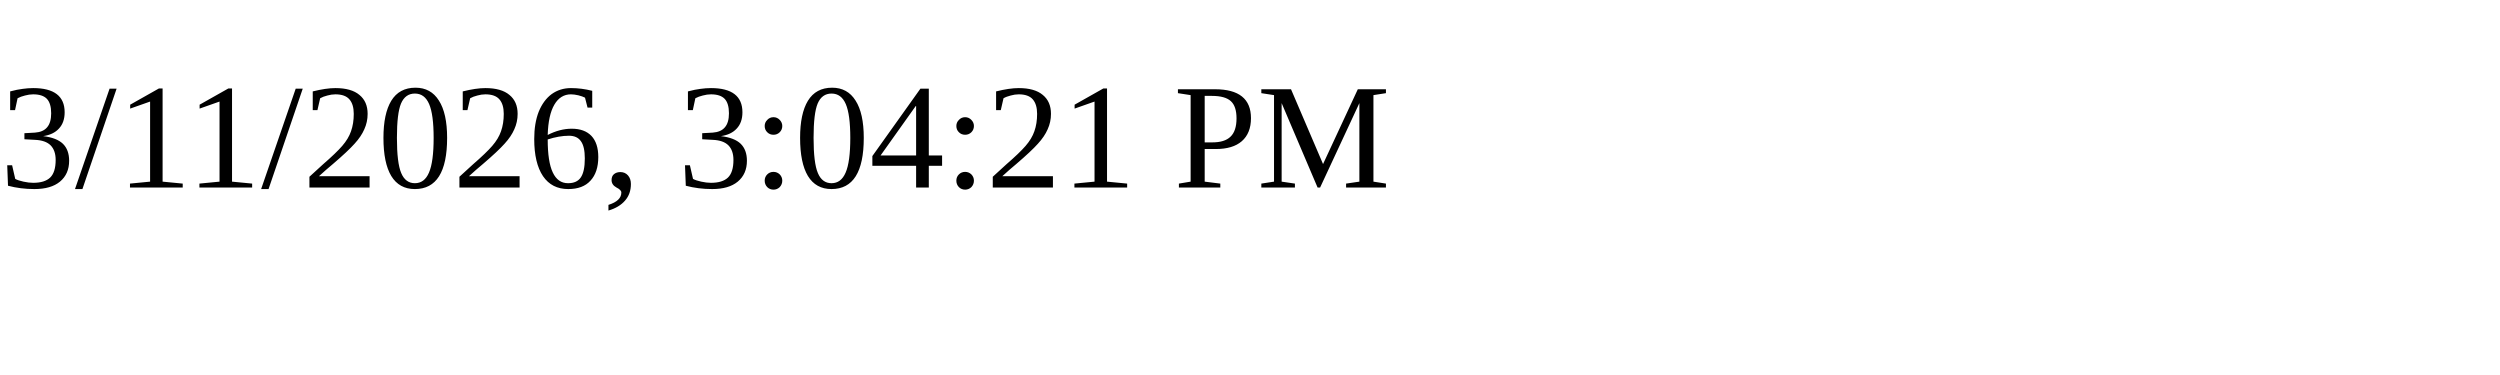
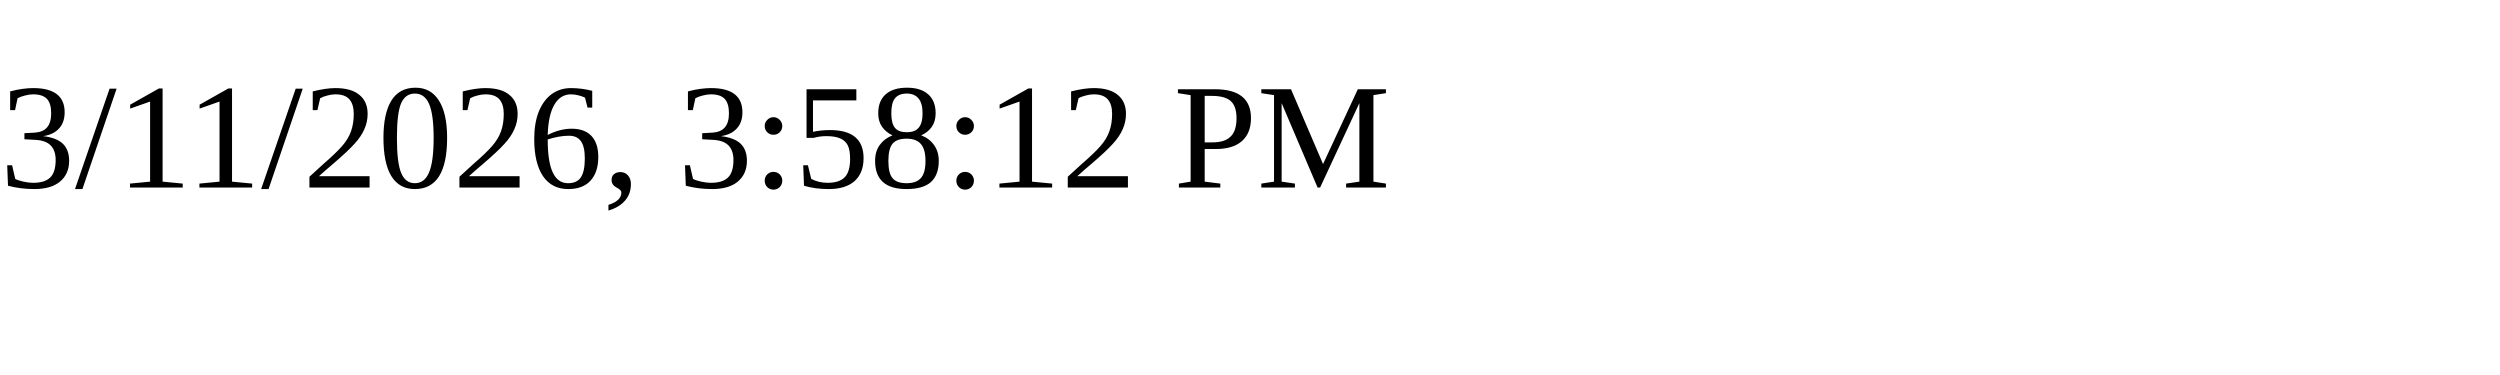
<svg xmlns="http://www.w3.org/2000/svg" height="30" width="200">
-   <text x="0" y="15">3/11/2026, 3:04:21 PM</text>
+   <text x="0" y="15">3/11/2026, 3:58:12 PM</text>
</svg>
